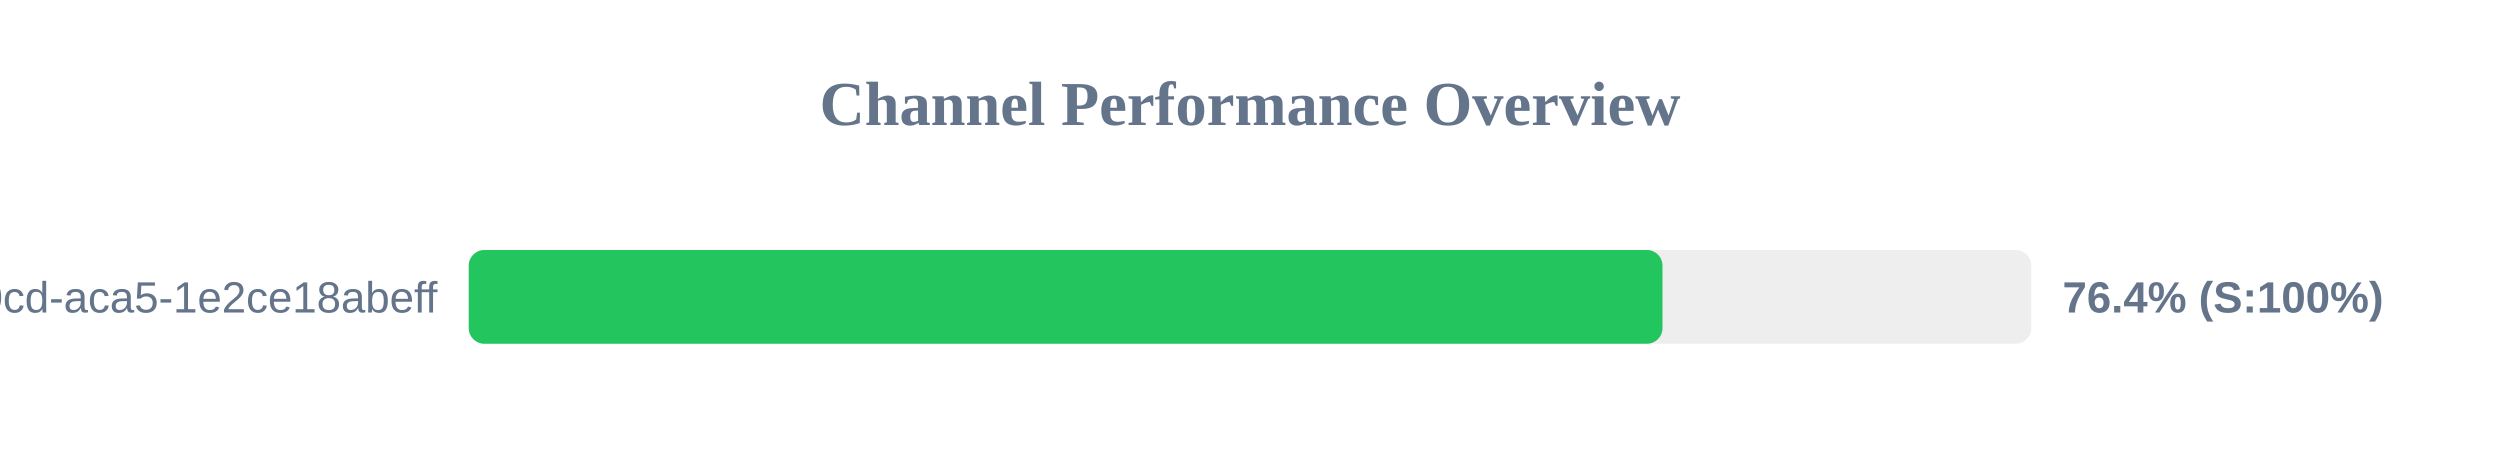
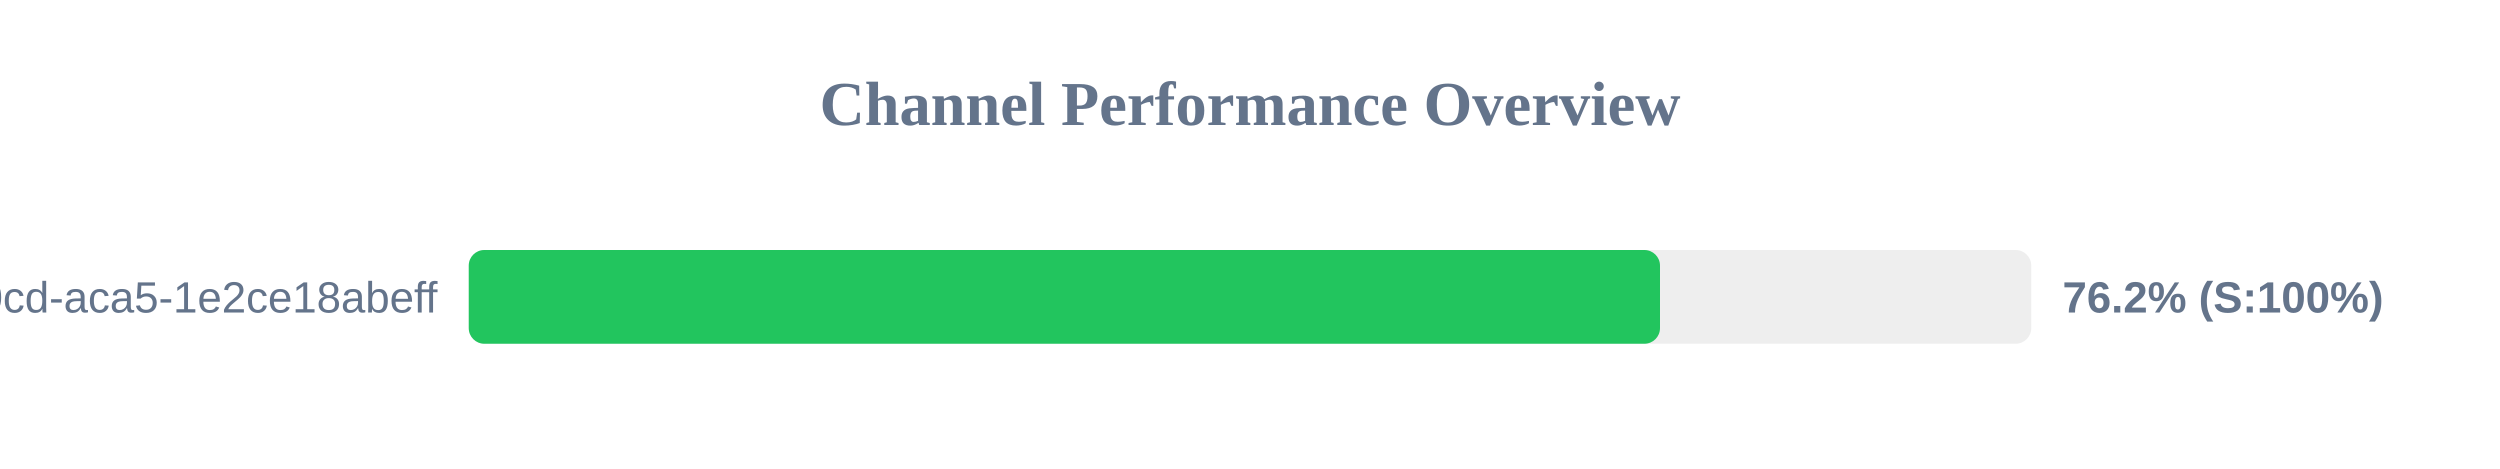
<svg xmlns="http://www.w3.org/2000/svg" width="800" height="150" version="1.1">
  <style>
        .row { font: 14px Arial; fill: #64748b; }
        .score { font: bold 14px Arial; fill: #64748b; }
    </style>
  <text x="400" y="40" text-anchor="middle" font-size="20px" font-weight="bold" fill="#64748b">Channel Performance Overview</text>
  <rect x="150" y="80" width="500" height="30" fill="#eee" rx="5" />
-   <rect x="150" y="80" width="382.0" height="30" fill="#22c55e" rx="5" />
+   <rect x="150" y="80" width="381.2" height="30" fill="#22c55e" rx="5" />
  <text x="140" y="100" text-anchor="end" class="row">?uuid=ebbeef45-0fd8-40cd-aca5-1e2ce18abeff</text>
-   <text x="660" y="100" text-anchor="start" class="score">76.4% (S:100%)</text>
+   <text x="660" y="100" text-anchor="start" class="score">76.2% (S:100%)</text>
</svg>
